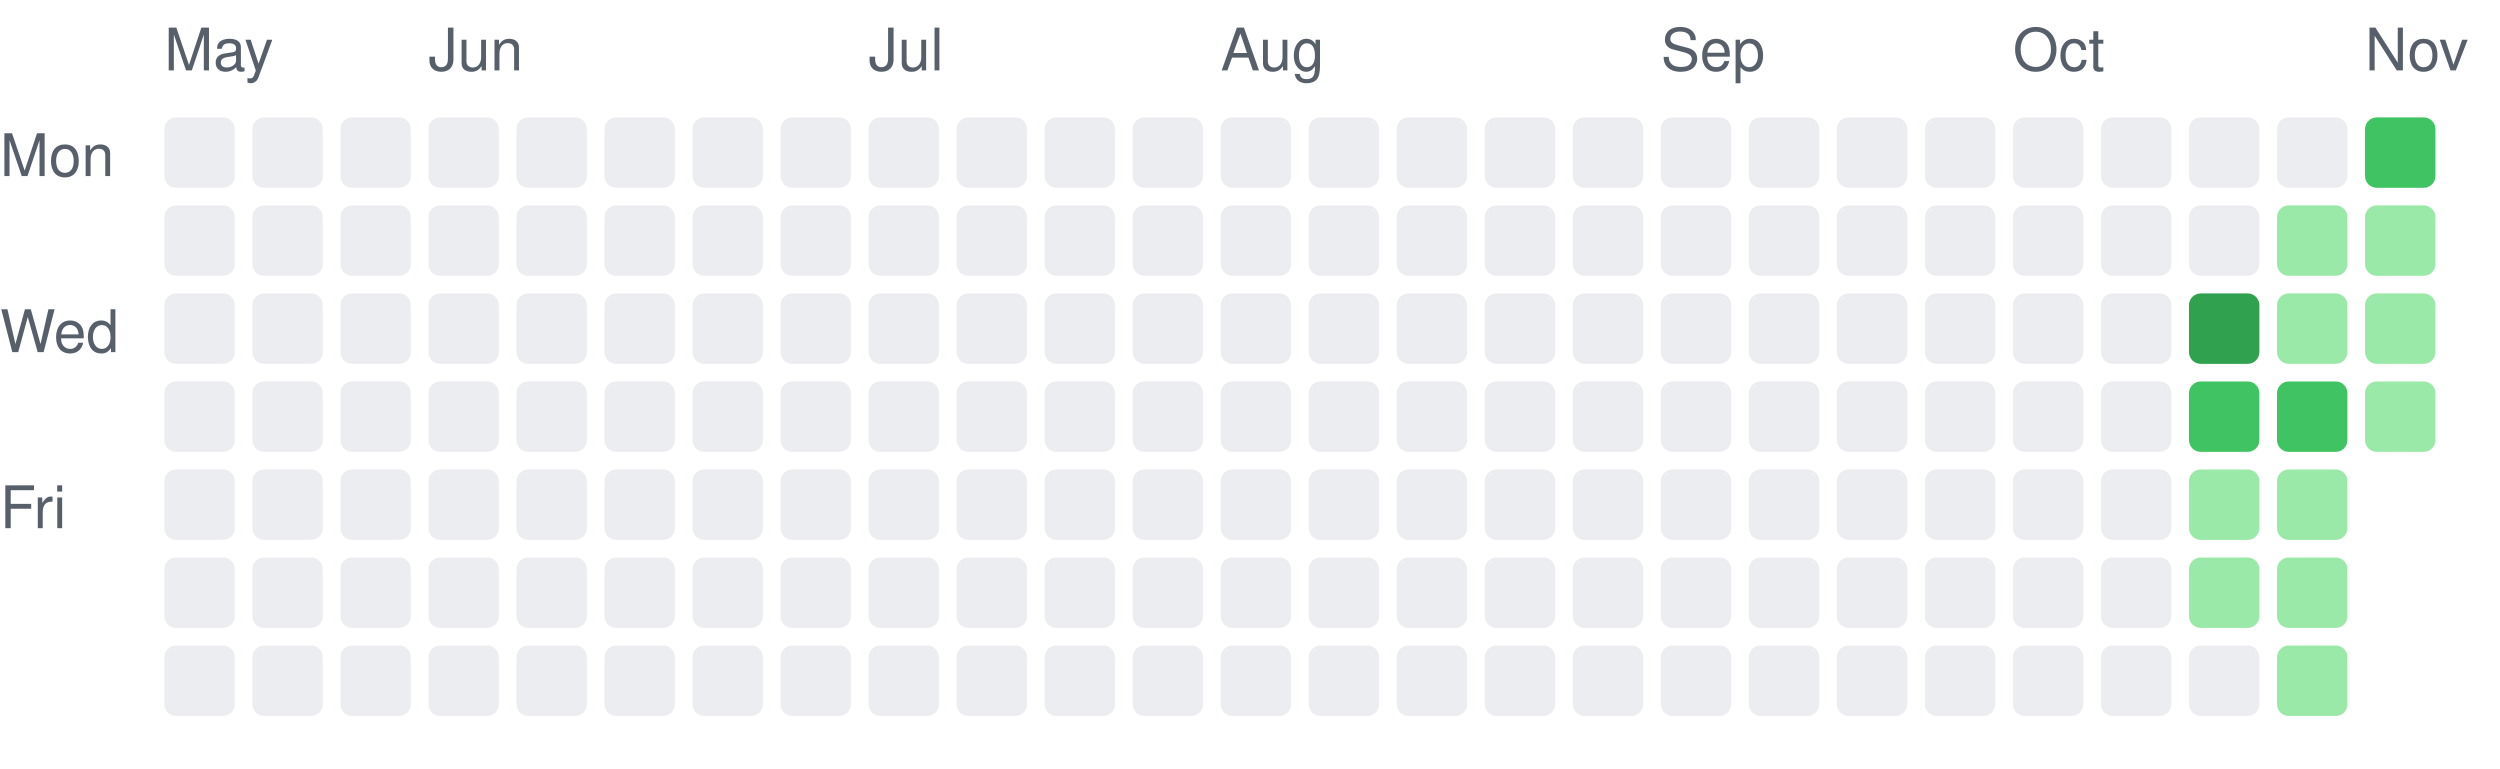
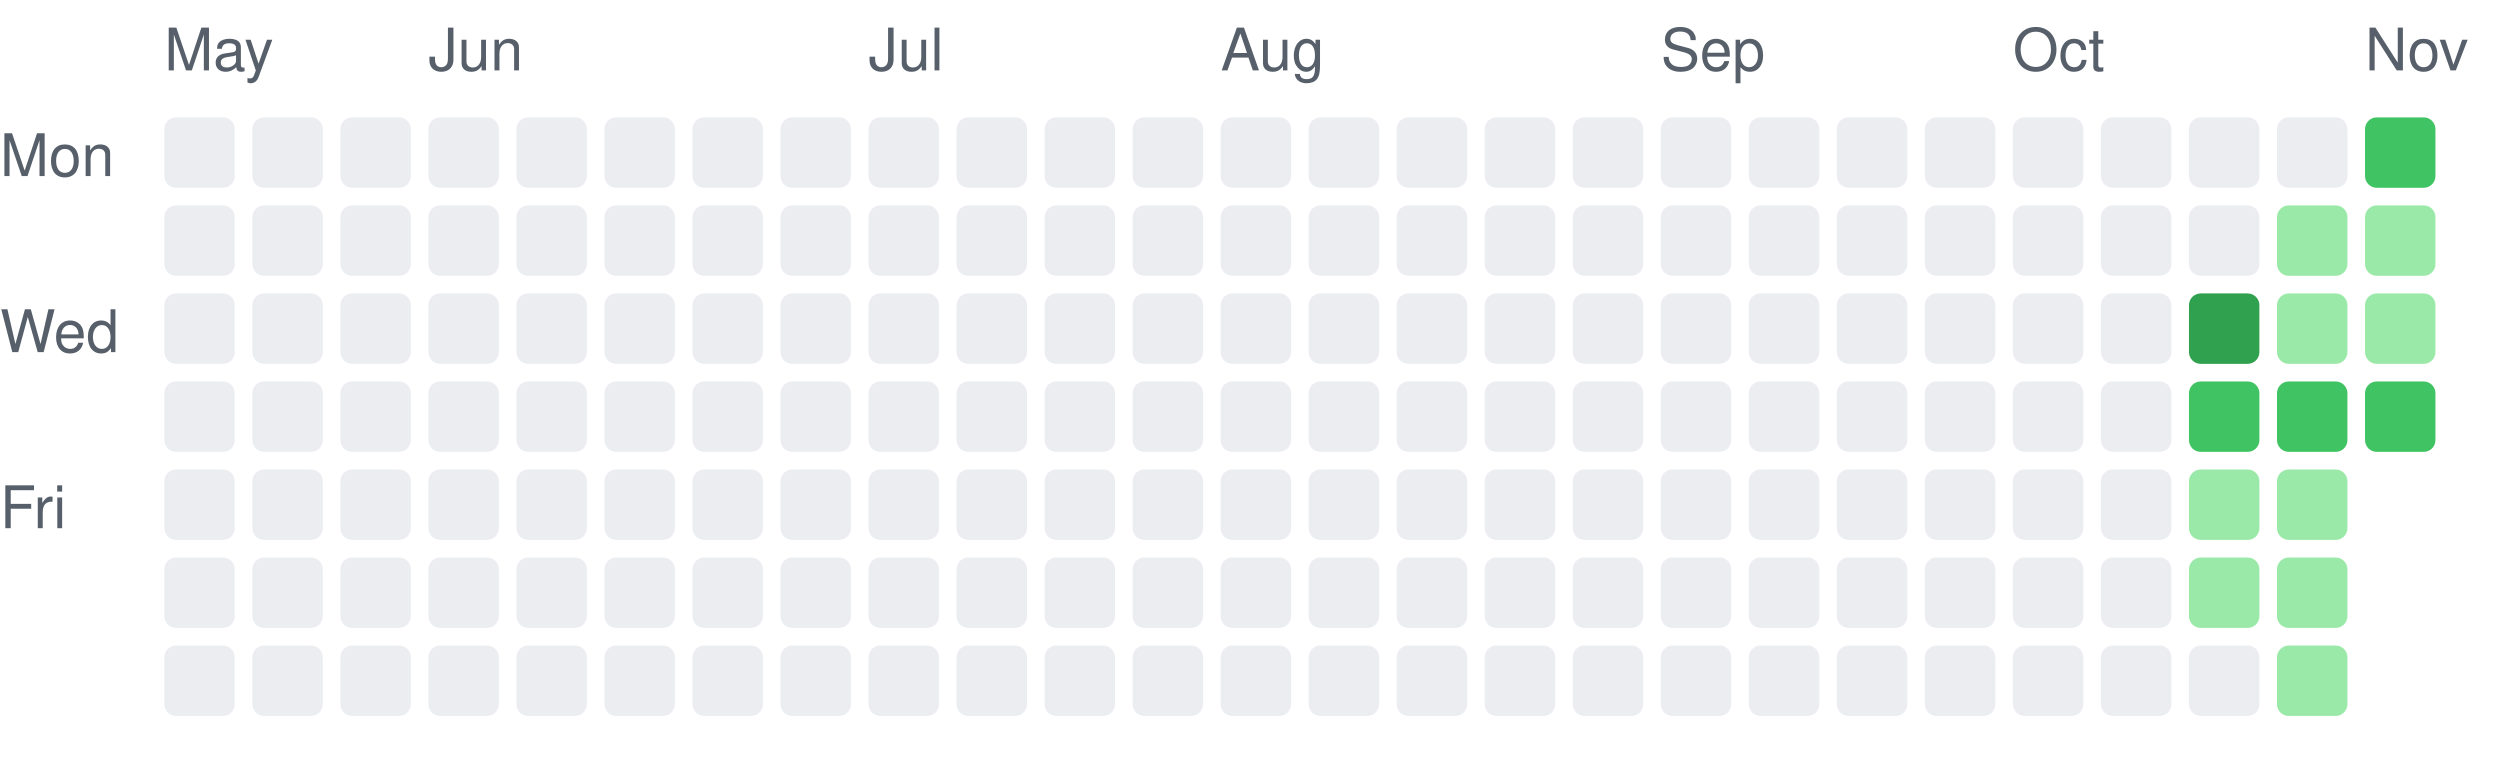
<svg xmlns="http://www.w3.org/2000/svg" width="426" height="131" viewBox="0 0 426 131" role="img" aria-label="Daily activity over the last 26 weeks">
  <style>.c0{fill:#ebedf0}.c1{fill:#9be9a8}.c2{fill:#40c463}.c3{fill:#30a14e}.c4{fill:#216e39}text{fill:#57606a;font:10px -apple-system,Segoe UI,Helvetica,Arial,sans-serif}@media (prefers-color-scheme: dark){.c0{fill:#161b22}.c1{fill:#0e4429}.c2{fill:#006d32}.c3{fill:#26a641}.c4{fill:#39d353}text{fill:#8b949e}}</style>
  <text x="28" y="12">May</text>
  <rect class="c0" x="28" y="20" width="12" height="12" rx="2" />
  <rect class="c0" x="28" y="35" width="12" height="12" rx="2" />
  <rect class="c0" x="28" y="50" width="12" height="12" rx="2" />
  <rect class="c0" x="28" y="65" width="12" height="12" rx="2" />
  <rect class="c0" x="28" y="80" width="12" height="12" rx="2" />
  <rect class="c0" x="28" y="95" width="12" height="12" rx="2" />
  <rect class="c0" x="28" y="110" width="12" height="12" rx="2" />
  <rect class="c0" x="43" y="20" width="12" height="12" rx="2" />
  <rect class="c0" x="43" y="35" width="12" height="12" rx="2" />
  <rect class="c0" x="43" y="50" width="12" height="12" rx="2" />
  <rect class="c0" x="43" y="65" width="12" height="12" rx="2" />
  <rect class="c0" x="43" y="80" width="12" height="12" rx="2" />
  <rect class="c0" x="43" y="95" width="12" height="12" rx="2" />
  <rect class="c0" x="43" y="110" width="12" height="12" rx="2" />
  <rect class="c0" x="58" y="20" width="12" height="12" rx="2" />
  <rect class="c0" x="58" y="35" width="12" height="12" rx="2" />
  <rect class="c0" x="58" y="50" width="12" height="12" rx="2" />
  <rect class="c0" x="58" y="65" width="12" height="12" rx="2" />
  <rect class="c0" x="58" y="80" width="12" height="12" rx="2" />
  <rect class="c0" x="58" y="95" width="12" height="12" rx="2" />
  <rect class="c0" x="58" y="110" width="12" height="12" rx="2" />
  <text x="73" y="12">Jun</text>
  <rect class="c0" x="73" y="20" width="12" height="12" rx="2" />
  <rect class="c0" x="73" y="35" width="12" height="12" rx="2" />
  <rect class="c0" x="73" y="50" width="12" height="12" rx="2" />
  <rect class="c0" x="73" y="65" width="12" height="12" rx="2" />
  <rect class="c0" x="73" y="80" width="12" height="12" rx="2" />
  <rect class="c0" x="73" y="95" width="12" height="12" rx="2" />
  <rect class="c0" x="73" y="110" width="12" height="12" rx="2" />
  <rect class="c0" x="88" y="20" width="12" height="12" rx="2" />
  <rect class="c0" x="88" y="35" width="12" height="12" rx="2" />
  <rect class="c0" x="88" y="50" width="12" height="12" rx="2" />
  <rect class="c0" x="88" y="65" width="12" height="12" rx="2" />
  <rect class="c0" x="88" y="80" width="12" height="12" rx="2" />
  <rect class="c0" x="88" y="95" width="12" height="12" rx="2" />
  <rect class="c0" x="88" y="110" width="12" height="12" rx="2" />
  <rect class="c0" x="103" y="20" width="12" height="12" rx="2" />
  <rect class="c0" x="103" y="35" width="12" height="12" rx="2" />
  <rect class="c0" x="103" y="50" width="12" height="12" rx="2" />
  <rect class="c0" x="103" y="65" width="12" height="12" rx="2" />
  <rect class="c0" x="103" y="80" width="12" height="12" rx="2" />
  <rect class="c0" x="103" y="95" width="12" height="12" rx="2" />
  <rect class="c0" x="103" y="110" width="12" height="12" rx="2" />
  <rect class="c0" x="118" y="20" width="12" height="12" rx="2" />
  <rect class="c0" x="118" y="35" width="12" height="12" rx="2" />
  <rect class="c0" x="118" y="50" width="12" height="12" rx="2" />
  <rect class="c0" x="118" y="65" width="12" height="12" rx="2" />
  <rect class="c0" x="118" y="80" width="12" height="12" rx="2" />
  <rect class="c0" x="118" y="95" width="12" height="12" rx="2" />
  <rect class="c0" x="118" y="110" width="12" height="12" rx="2" />
  <rect class="c0" x="133" y="20" width="12" height="12" rx="2" />
  <rect class="c0" x="133" y="35" width="12" height="12" rx="2" />
  <rect class="c0" x="133" y="50" width="12" height="12" rx="2" />
  <rect class="c0" x="133" y="65" width="12" height="12" rx="2" />
  <rect class="c0" x="133" y="80" width="12" height="12" rx="2" />
  <rect class="c0" x="133" y="95" width="12" height="12" rx="2" />
  <rect class="c0" x="133" y="110" width="12" height="12" rx="2" />
  <text x="148" y="12">Jul</text>
  <rect class="c0" x="148" y="20" width="12" height="12" rx="2" />
  <rect class="c0" x="148" y="35" width="12" height="12" rx="2" />
  <rect class="c0" x="148" y="50" width="12" height="12" rx="2" />
  <rect class="c0" x="148" y="65" width="12" height="12" rx="2" />
  <rect class="c0" x="148" y="80" width="12" height="12" rx="2" />
  <rect class="c0" x="148" y="95" width="12" height="12" rx="2" />
  <rect class="c0" x="148" y="110" width="12" height="12" rx="2" />
  <rect class="c0" x="163" y="20" width="12" height="12" rx="2" />
  <rect class="c0" x="163" y="35" width="12" height="12" rx="2" />
  <rect class="c0" x="163" y="50" width="12" height="12" rx="2" />
  <rect class="c0" x="163" y="65" width="12" height="12" rx="2" />
  <rect class="c0" x="163" y="80" width="12" height="12" rx="2" />
  <rect class="c0" x="163" y="95" width="12" height="12" rx="2" />
  <rect class="c0" x="163" y="110" width="12" height="12" rx="2" />
  <rect class="c0" x="178" y="20" width="12" height="12" rx="2" />
  <rect class="c0" x="178" y="35" width="12" height="12" rx="2" />
  <rect class="c0" x="178" y="50" width="12" height="12" rx="2" />
  <rect class="c0" x="178" y="65" width="12" height="12" rx="2" />
  <rect class="c0" x="178" y="80" width="12" height="12" rx="2" />
  <rect class="c0" x="178" y="95" width="12" height="12" rx="2" />
  <rect class="c0" x="178" y="110" width="12" height="12" rx="2" />
  <rect class="c0" x="193" y="20" width="12" height="12" rx="2" />
  <rect class="c0" x="193" y="35" width="12" height="12" rx="2" />
  <rect class="c0" x="193" y="50" width="12" height="12" rx="2" />
  <rect class="c0" x="193" y="65" width="12" height="12" rx="2" />
  <rect class="c0" x="193" y="80" width="12" height="12" rx="2" />
  <rect class="c0" x="193" y="95" width="12" height="12" rx="2" />
  <rect class="c0" x="193" y="110" width="12" height="12" rx="2" />
  <text x="208" y="12">Aug</text>
  <rect class="c0" x="208" y="20" width="12" height="12" rx="2" />
  <rect class="c0" x="208" y="35" width="12" height="12" rx="2" />
  <rect class="c0" x="208" y="50" width="12" height="12" rx="2" />
  <rect class="c0" x="208" y="65" width="12" height="12" rx="2" />
  <rect class="c0" x="208" y="80" width="12" height="12" rx="2" />
  <rect class="c0" x="208" y="95" width="12" height="12" rx="2" />
  <rect class="c0" x="208" y="110" width="12" height="12" rx="2" />
  <rect class="c0" x="223" y="20" width="12" height="12" rx="2" />
  <rect class="c0" x="223" y="35" width="12" height="12" rx="2" />
  <rect class="c0" x="223" y="50" width="12" height="12" rx="2" />
  <rect class="c0" x="223" y="65" width="12" height="12" rx="2" />
  <rect class="c0" x="223" y="80" width="12" height="12" rx="2" />
  <rect class="c0" x="223" y="95" width="12" height="12" rx="2" />
  <rect class="c0" x="223" y="110" width="12" height="12" rx="2" />
  <rect class="c0" x="238" y="20" width="12" height="12" rx="2" />
  <rect class="c0" x="238" y="35" width="12" height="12" rx="2" />
  <rect class="c0" x="238" y="50" width="12" height="12" rx="2" />
  <rect class="c0" x="238" y="65" width="12" height="12" rx="2" />
  <rect class="c0" x="238" y="80" width="12" height="12" rx="2" />
  <rect class="c0" x="238" y="95" width="12" height="12" rx="2" />
  <rect class="c0" x="238" y="110" width="12" height="12" rx="2" />
  <rect class="c0" x="253" y="20" width="12" height="12" rx="2" />
  <rect class="c0" x="253" y="35" width="12" height="12" rx="2" />
  <rect class="c0" x="253" y="50" width="12" height="12" rx="2" />
  <rect class="c0" x="253" y="65" width="12" height="12" rx="2" />
  <rect class="c0" x="253" y="80" width="12" height="12" rx="2" />
  <rect class="c0" x="253" y="95" width="12" height="12" rx="2" />
  <rect class="c0" x="253" y="110" width="12" height="12" rx="2" />
  <rect class="c0" x="268" y="20" width="12" height="12" rx="2" />
  <rect class="c0" x="268" y="35" width="12" height="12" rx="2" />
  <rect class="c0" x="268" y="50" width="12" height="12" rx="2" />
  <rect class="c0" x="268" y="65" width="12" height="12" rx="2" />
  <rect class="c0" x="268" y="80" width="12" height="12" rx="2" />
  <rect class="c0" x="268" y="95" width="12" height="12" rx="2" />
  <rect class="c0" x="268" y="110" width="12" height="12" rx="2" />
  <text x="283" y="12">Sep</text>
  <rect class="c0" x="283" y="20" width="12" height="12" rx="2" />
  <rect class="c0" x="283" y="35" width="12" height="12" rx="2" />
  <rect class="c0" x="283" y="50" width="12" height="12" rx="2" />
  <rect class="c0" x="283" y="65" width="12" height="12" rx="2" />
  <rect class="c0" x="283" y="80" width="12" height="12" rx="2" />
  <rect class="c0" x="283" y="95" width="12" height="12" rx="2" />
  <rect class="c0" x="283" y="110" width="12" height="12" rx="2" />
  <rect class="c0" x="298" y="20" width="12" height="12" rx="2" />
  <rect class="c0" x="298" y="35" width="12" height="12" rx="2" />
  <rect class="c0" x="298" y="50" width="12" height="12" rx="2" />
  <rect class="c0" x="298" y="65" width="12" height="12" rx="2" />
  <rect class="c0" x="298" y="80" width="12" height="12" rx="2" />
  <rect class="c0" x="298" y="95" width="12" height="12" rx="2" />
  <rect class="c0" x="298" y="110" width="12" height="12" rx="2" />
  <rect class="c0" x="313" y="20" width="12" height="12" rx="2" />
  <rect class="c0" x="313" y="35" width="12" height="12" rx="2" />
  <rect class="c0" x="313" y="50" width="12" height="12" rx="2" />
  <rect class="c0" x="313" y="65" width="12" height="12" rx="2" />
  <rect class="c0" x="313" y="80" width="12" height="12" rx="2" />
  <rect class="c0" x="313" y="95" width="12" height="12" rx="2" />
  <rect class="c0" x="313" y="110" width="12" height="12" rx="2" />
  <rect class="c0" x="328" y="20" width="12" height="12" rx="2" />
  <rect class="c0" x="328" y="35" width="12" height="12" rx="2" />
  <rect class="c0" x="328" y="50" width="12" height="12" rx="2" />
  <rect class="c0" x="328" y="65" width="12" height="12" rx="2" />
  <rect class="c0" x="328" y="80" width="12" height="12" rx="2" />
  <rect class="c0" x="328" y="95" width="12" height="12" rx="2" />
  <rect class="c0" x="328" y="110" width="12" height="12" rx="2" />
  <text x="343" y="12">Oct</text>
  <rect class="c0" x="343" y="20" width="12" height="12" rx="2" />
  <rect class="c0" x="343" y="35" width="12" height="12" rx="2" />
  <rect class="c0" x="343" y="50" width="12" height="12" rx="2" />
  <rect class="c0" x="343" y="65" width="12" height="12" rx="2" />
  <rect class="c0" x="343" y="80" width="12" height="12" rx="2" />
  <rect class="c0" x="343" y="95" width="12" height="12" rx="2" />
  <rect class="c0" x="343" y="110" width="12" height="12" rx="2" />
  <rect class="c0" x="358" y="20" width="12" height="12" rx="2" />
  <rect class="c0" x="358" y="35" width="12" height="12" rx="2" />
  <rect class="c0" x="358" y="50" width="12" height="12" rx="2" />
  <rect class="c0" x="358" y="65" width="12" height="12" rx="2" />
  <rect class="c0" x="358" y="80" width="12" height="12" rx="2" />
  <rect class="c0" x="358" y="95" width="12" height="12" rx="2" />
  <rect class="c0" x="358" y="110" width="12" height="12" rx="2" />
  <rect class="c0" x="373" y="20" width="12" height="12" rx="2" />
  <rect class="c0" x="373" y="35" width="12" height="12" rx="2" />
  <rect class="c3" x="373" y="50" width="12" height="12" rx="2" />
  <rect class="c2" x="373" y="65" width="12" height="12" rx="2" />
  <rect class="c1" x="373" y="80" width="12" height="12" rx="2" />
  <rect class="c1" x="373" y="95" width="12" height="12" rx="2" />
  <rect class="c0" x="373" y="110" width="12" height="12" rx="2" />
  <rect class="c0" x="388" y="20" width="12" height="12" rx="2" />
  <rect class="c1" x="388" y="35" width="12" height="12" rx="2" />
  <rect class="c1" x="388" y="50" width="12" height="12" rx="2" />
  <rect class="c2" x="388" y="65" width="12" height="12" rx="2" />
  <rect class="c1" x="388" y="80" width="12" height="12" rx="2" />
  <rect class="c1" x="388" y="95" width="12" height="12" rx="2" />
  <rect class="c1" x="388" y="110" width="12" height="12" rx="2" />
  <text x="403" y="12">Nov</text>
  <rect class="c2" x="403" y="20" width="12" height="12" rx="2" />
  <rect class="c1" x="403" y="35" width="12" height="12" rx="2" />
  <rect class="c1" x="403" y="50" width="12" height="12" rx="2" />
-   <rect class="c1" x="403" y="65" width="12" height="12" rx="2" />
+   <rect class="c2" x="403" y="65" width="12" height="12" rx="2" />
  <text x="0" y="30">Mon</text>
  <text x="0" y="60">Wed</text>
  <text x="0" y="90">Fri</text>
</svg>
